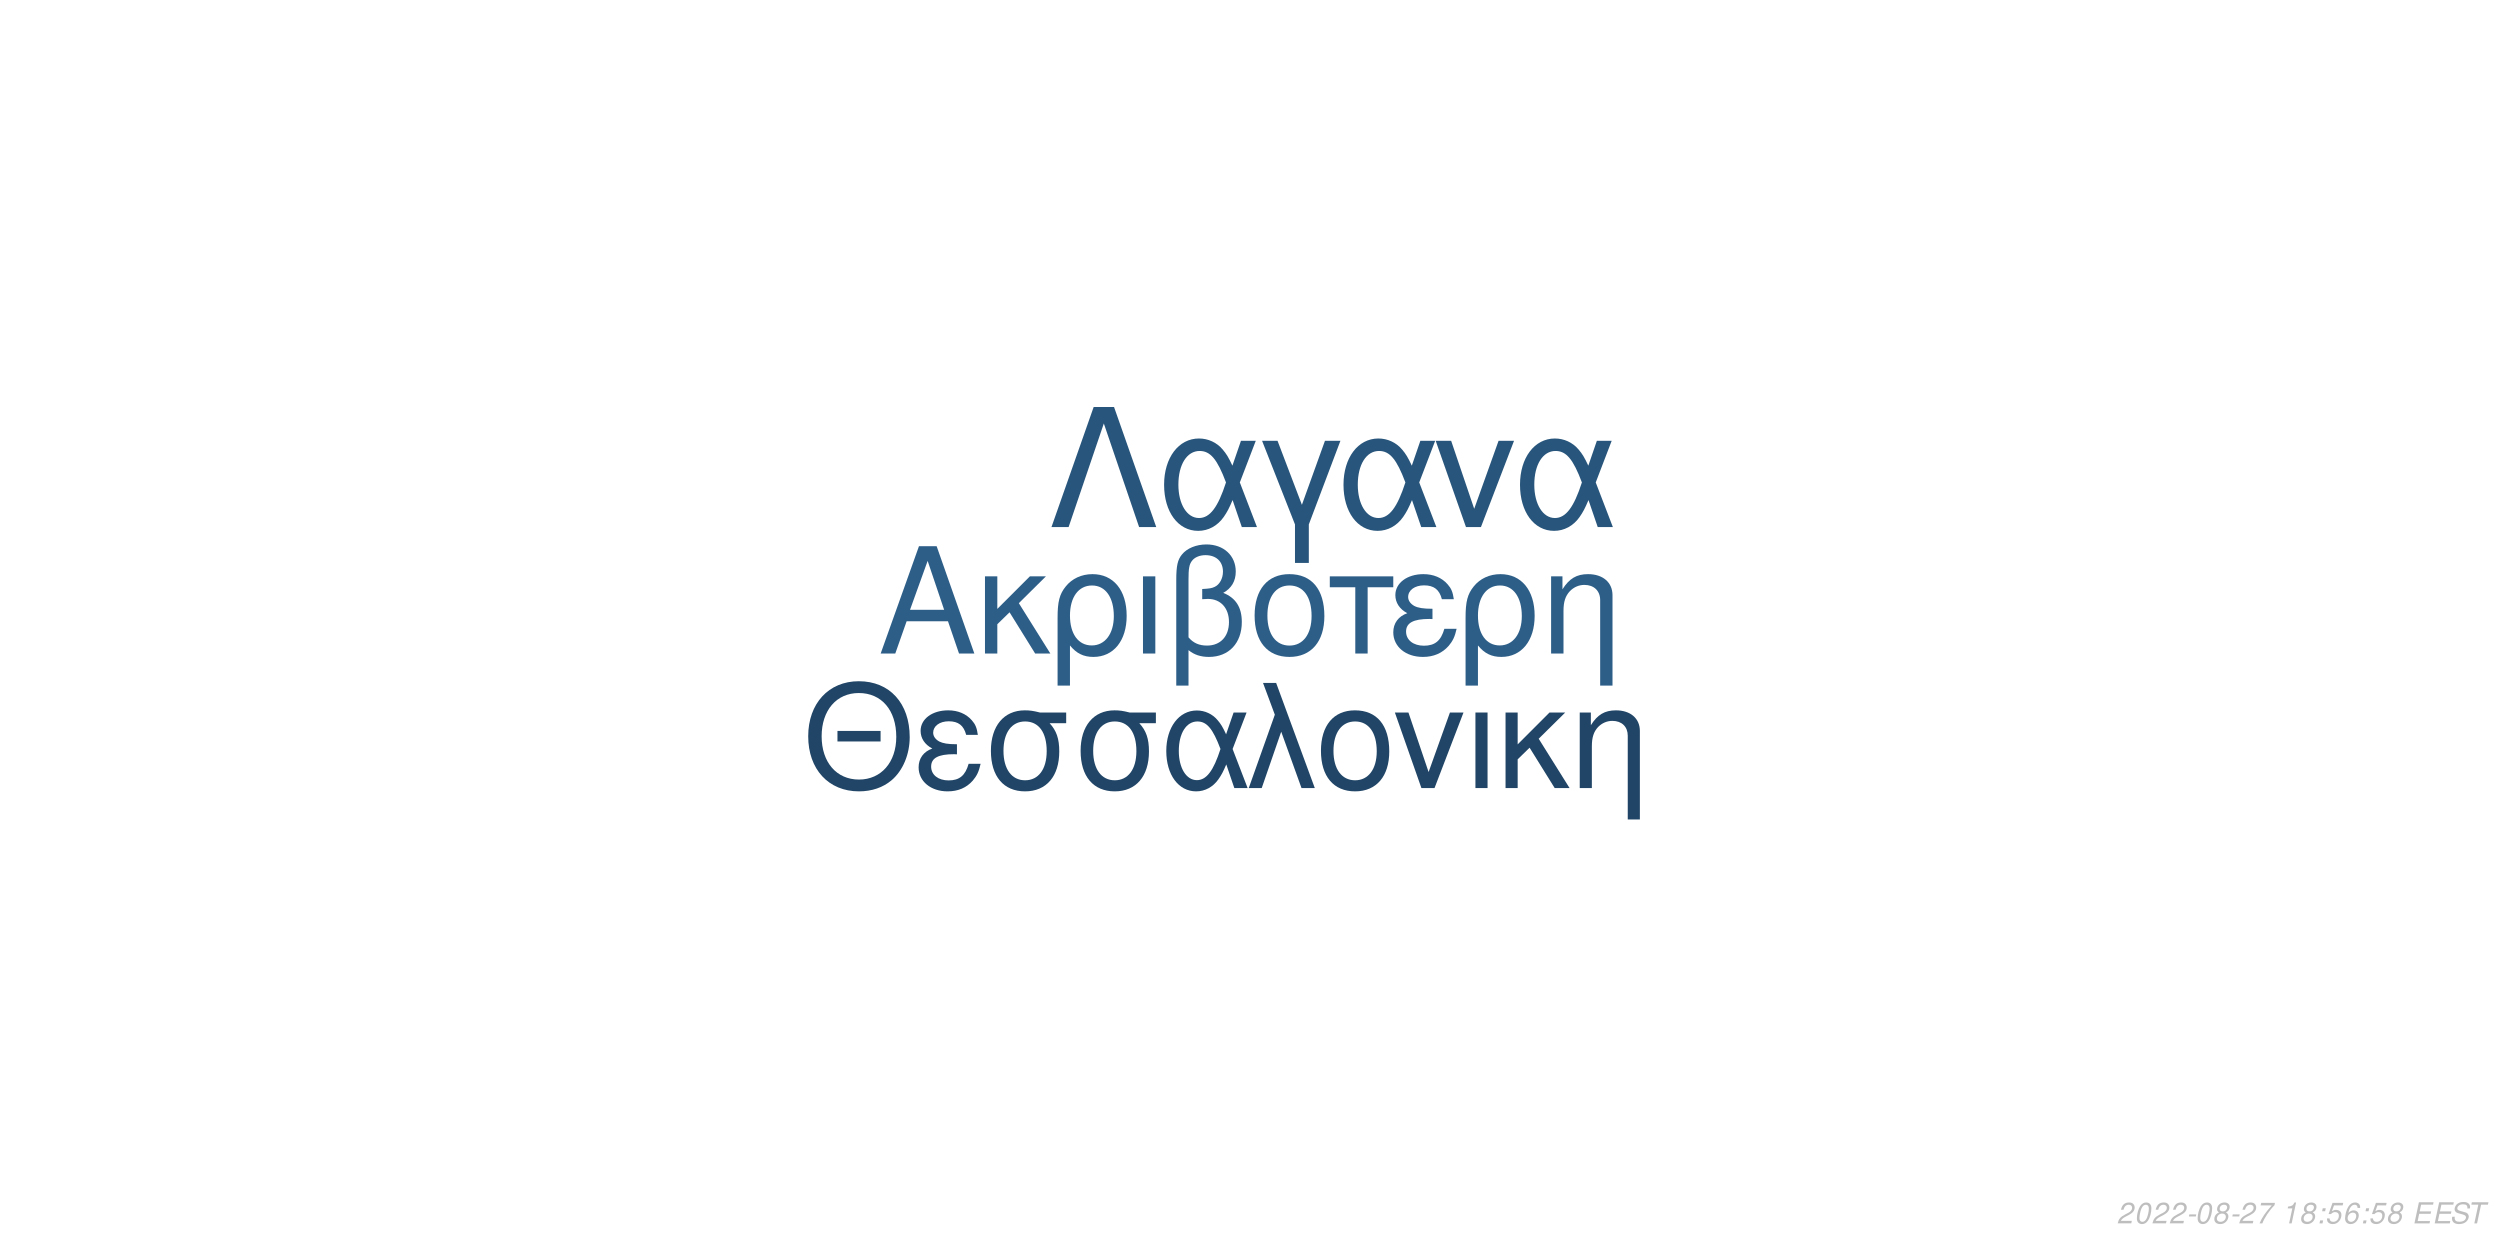
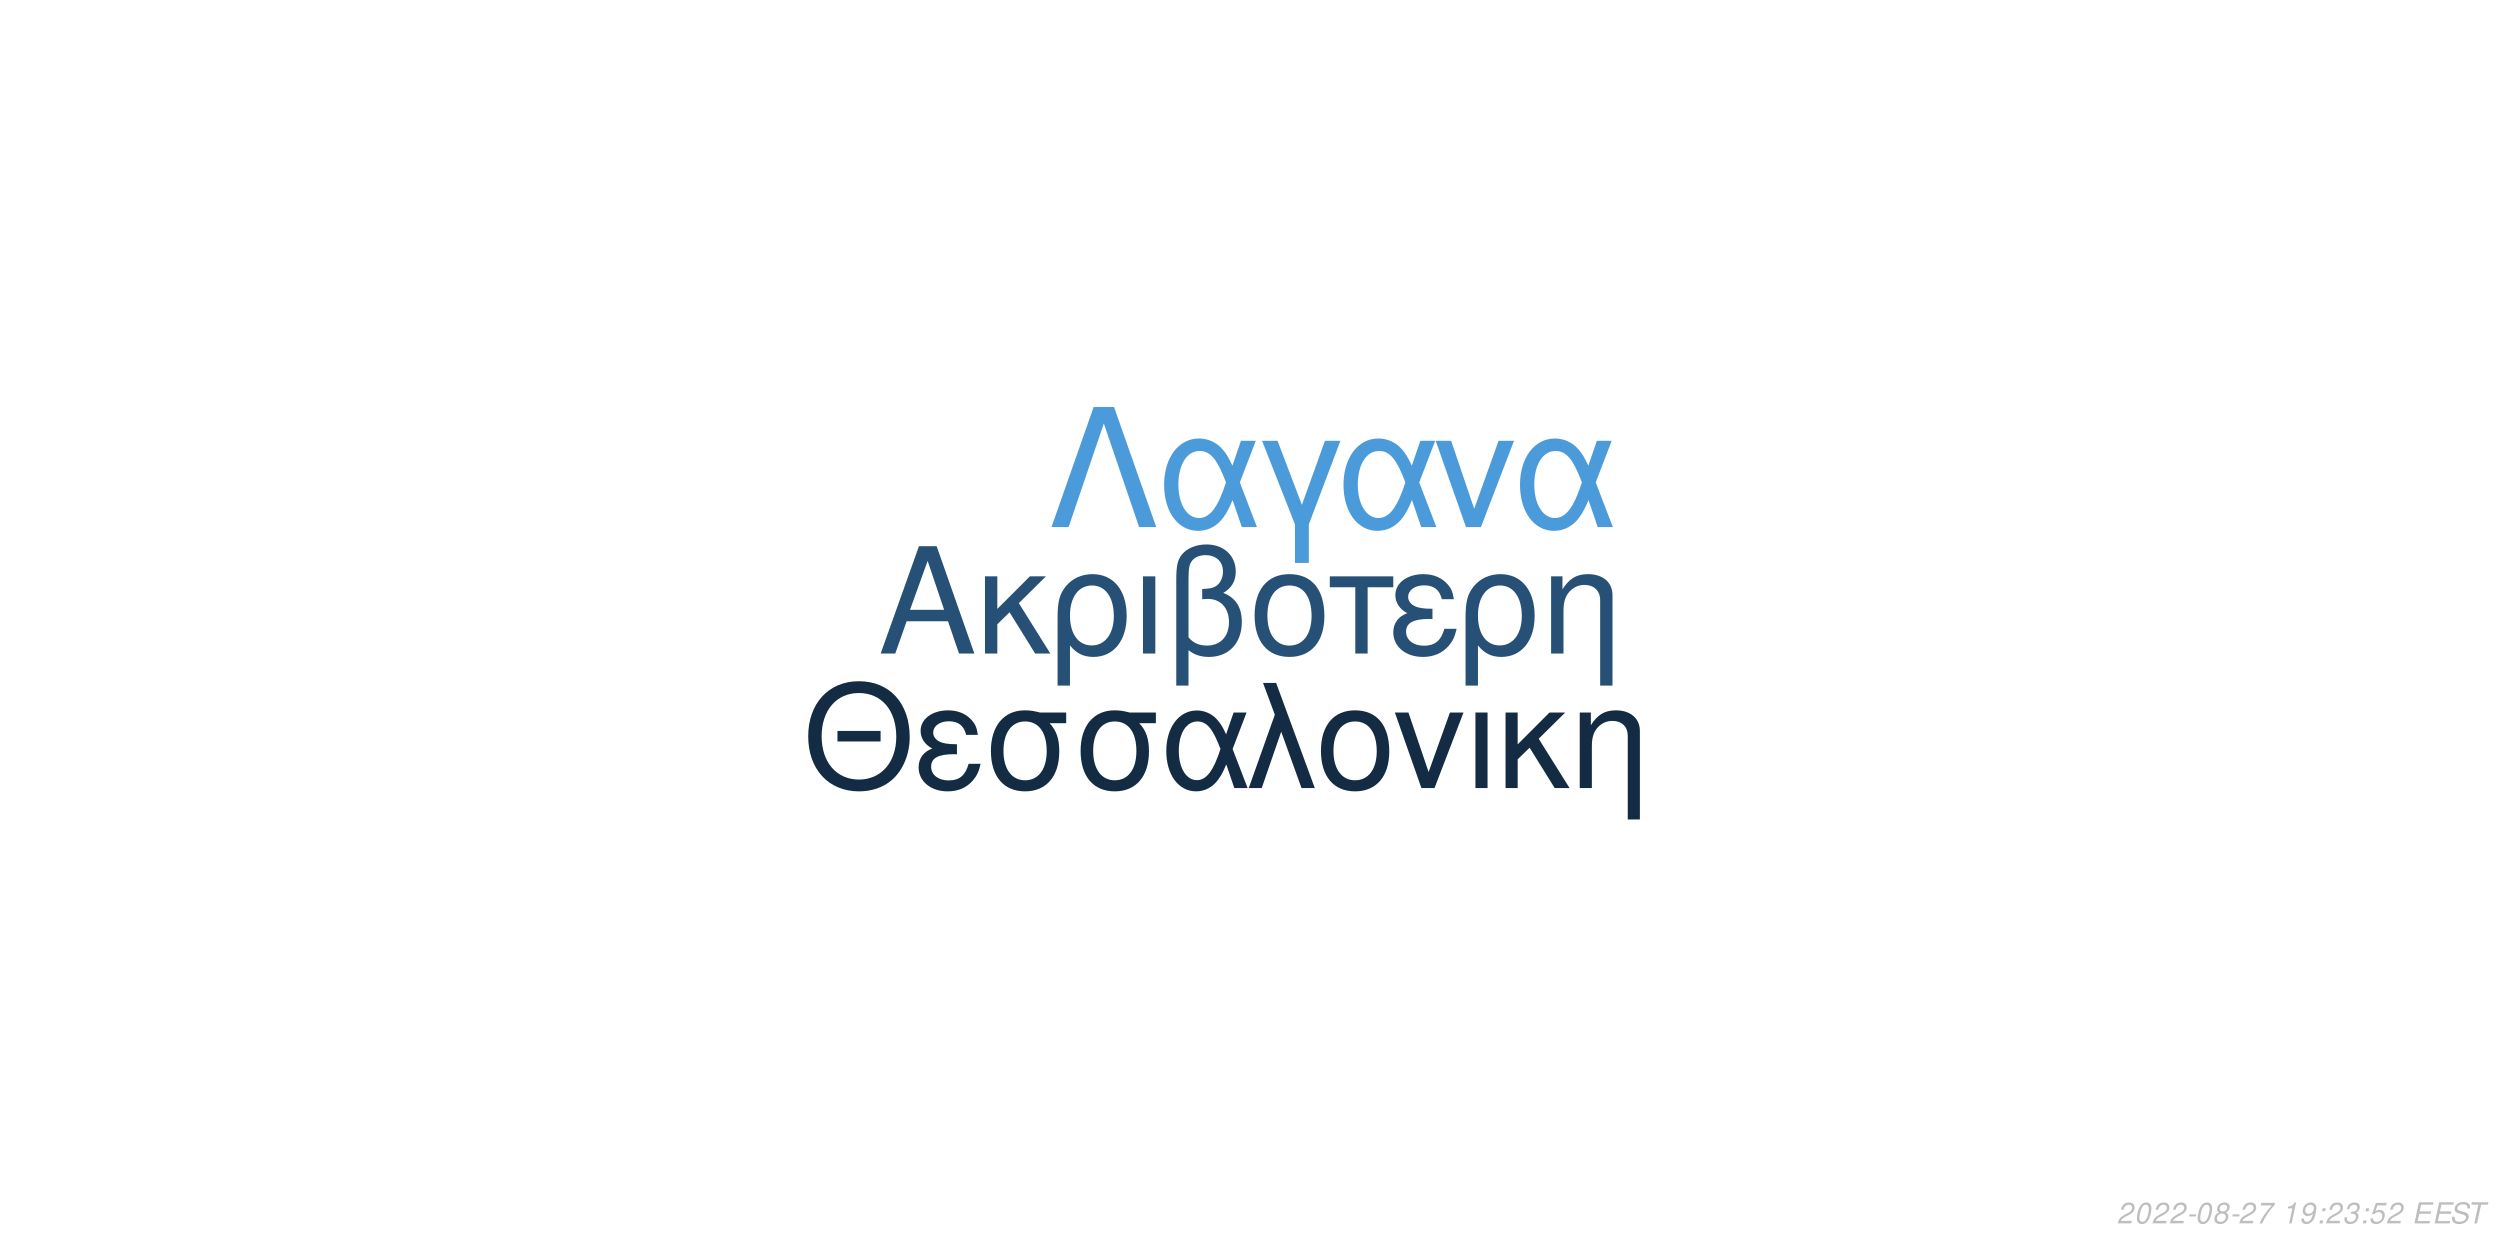
<svg xmlns="http://www.w3.org/2000/svg" xmlns:xlink="http://www.w3.org/1999/xlink" width="864pt" height="432pt" viewBox="0 0 864 432" version="1.1">
  <defs>
    <g>
      <symbol overflow="visible" id="glyph0-0">
        <path style="stroke:none;" d="" />
      </symbol>
      <symbol overflow="visible" id="glyph0-1">
        <path style="stroke:none;" d="M 24.125 -11.141 L 27.938 0 L 33.234 0 L 20.203 -37.094 L 14.094 -37.094 L 0.859 0 L 5.906 0 L 9.828 -11.141 Z M 22.797 -15.109 L 11 -15.109 L 17.094 -32.016 Z M 22.797 -15.109 " />
      </symbol>
      <symbol overflow="visible" id="glyph0-2">
        <path style="stroke:none;" d="M 7.172 -15.422 L 7.172 -26.672 L 2.906 -26.672 L 2.906 0 L 7.172 0 L 7.172 -10.125 L 11.406 -14.25 L 20.25 0 L 25.5 0 L 14.609 -17.406 L 23.969 -26.672 L 18.422 -26.672 Z M 7.172 -15.422 " />
      </symbol>
      <symbol overflow="visible" id="glyph0-3">
        <path style="stroke:none;" d="M 3 11.094 L 7.281 11.094 L 7.281 -2.797 C 9.516 -0.047 11.953 1.172 15.375 1.172 C 22.344 1.172 26.875 -4.422 26.875 -13.031 C 26.875 -21.891 22.297 -27.438 15.062 -27.438 C 11.297 -27.438 7.984 -25.906 5.797 -23.156 C 3.672 -20.516 3 -17.969 3 -12.359 Z M 14.906 -23.516 C 19.547 -23.516 22.438 -19.438 22.438 -12.922 C 22.438 -6.812 19.391 -2.797 14.812 -2.797 C 10.172 -2.797 7.281 -6.766 7.281 -13.125 C 7.281 -19.484 10.234 -23.516 14.906 -23.516 Z M 14.906 -23.516 " />
      </symbol>
      <symbol overflow="visible" id="glyph0-4">
        <path style="stroke:none;" d="M 3.516 0 L 7.781 0 L 7.781 -26.672 L 3.516 -26.672 Z M 3.516 0 " />
      </symbol>
      <symbol overflow="visible" id="glyph0-5">
        <path style="stroke:none;" d="M 4.016 11.094 L 8.25 11.094 L 8.25 -1.172 C 10.172 0.406 12.422 1.172 15.312 1.172 C 22.188 1.172 26.672 -3.609 26.672 -10.891 C 26.672 -15.984 24.578 -19.234 20.25 -20.969 C 23.109 -22.547 24.578 -25.031 24.578 -28.344 C 24.578 -33.844 20.406 -37.703 14.453 -37.703 C 10.938 -37.703 7.734 -36.391 6 -34.25 C 4.484 -32.422 4.016 -30.328 4.016 -25.391 Z M 8.25 -25.656 C 8.25 -29.359 8.5 -30.844 9.469 -32.062 C 10.375 -33.281 12.156 -34 14.094 -34 C 17.812 -34 20.156 -31.812 20.156 -28.297 C 20.156 -25.953 18.984 -23.812 17.297 -23.047 C 16.281 -22.547 15.469 -22.438 12.984 -22.297 L 12.984 -18.781 C 13.734 -18.828 14.344 -18.875 14.969 -18.875 C 19.344 -18.875 22.234 -15.719 22.234 -10.891 C 22.234 -5.906 19.281 -2.75 14.656 -2.75 C 11.953 -2.75 9.922 -3.609 8.25 -5.594 Z M 8.25 -25.656 " />
      </symbol>
      <symbol overflow="visible" id="glyph0-6">
        <path style="stroke:none;" d="M 14.094 -27.438 C 6.562 -27.438 2.094 -22.094 2.094 -13.125 C 2.094 -4.125 6.562 1.172 14.141 1.172 C 21.672 1.172 26.203 -4.172 26.203 -12.922 C 26.203 -22.188 21.828 -27.438 14.094 -27.438 Z M 14.141 -23.516 C 18.938 -23.516 21.781 -19.594 21.781 -12.984 C 21.781 -6.672 18.828 -2.75 14.141 -2.75 C 9.422 -2.75 6.516 -6.672 6.516 -13.125 C 6.516 -19.594 9.422 -23.516 14.141 -23.516 Z M 14.141 -23.516 " />
      </symbol>
      <symbol overflow="visible" id="glyph0-7">
        <path style="stroke:none;" d="M 7.891 0 L 12.156 0 L 12.156 -22.906 L 21.016 -22.906 L 21.016 -26.672 L -0.922 -26.672 L -0.922 -22.906 L 7.891 -22.906 Z M 7.891 0 " />
      </symbol>
      <symbol overflow="visible" id="glyph0-8">
        <path style="stroke:none;" d="M 14.562 -15.469 C 11.344 -15.469 9.562 -15.781 8.297 -16.438 C 6.922 -17.203 6.156 -18.328 6.156 -19.547 C 6.156 -21.891 8.453 -23.562 11.656 -23.562 C 15.062 -23.562 16.953 -22.094 17.812 -18.781 L 21.938 -18.781 C 21.578 -21.266 21.062 -22.5 19.797 -23.922 C 17.812 -26.203 14.906 -27.438 11.453 -27.438 C 5.797 -27.438 1.734 -24.375 1.734 -20.203 C 1.734 -17.609 3.156 -15.375 5.859 -13.938 C 2.797 -12.875 1.016 -10.484 1.016 -7.328 C 1.016 -2.391 5.297 1.172 11.25 1.172 C 14.969 1.172 17.906 -0.109 20.156 -2.641 C 21.578 -4.328 22.297 -5.797 22.906 -8.547 L 18.672 -8.547 C 17.5 -4.422 15.422 -2.703 11.609 -2.703 C 7.938 -2.703 5.438 -4.688 5.438 -7.578 C 5.438 -10.578 7.938 -11.953 13.484 -11.953 C 13.641 -11.953 14.094 -11.953 14.562 -11.906 Z M 14.562 -15.469 " />
      </symbol>
      <symbol overflow="visible" id="glyph0-9">
        <path style="stroke:none;" d="M 3.562 -26.672 L 3.562 0 L 7.844 0 L 7.844 -14.703 C 7.844 -17.906 8.5 -19.891 10.031 -21.531 C 11.406 -22.953 13.188 -23.719 15.062 -23.719 C 18.375 -23.719 20.516 -21.672 20.516 -18.469 L 20.516 11.094 L 24.781 11.094 L 24.781 -20.156 C 24.781 -24.578 21.469 -27.438 16.328 -27.438 C 12.359 -27.438 9.828 -25.906 7.484 -22.188 L 7.484 -26.672 Z M 3.562 -26.672 " />
      </symbol>
      <symbol overflow="visible" id="glyph1-0">
        <path style="stroke:none;" d="" />
      </symbol>
      <symbol overflow="visible" id="glyph1-1">
        <path style="stroke:none;" d="M 26.859 -19.734 L 11.953 -19.734 L 11.953 -16.094 L 26.859 -16.094 Z M 19.328 -36.922 C 8.922 -36.922 1.844 -29.25 1.844 -17.891 C 1.844 -6.484 8.875 1.141 19.391 1.141 C 23.812 1.141 27.703 -0.203 30.641 -2.688 C 34.578 -6.031 36.922 -11.656 36.922 -17.594 C 36.922 -29.297 30 -36.922 19.328 -36.922 Z M 19.328 -32.844 C 27.203 -32.844 32.281 -26.906 32.281 -17.688 C 32.281 -8.922 27.062 -2.938 19.391 -2.938 C 11.609 -2.938 6.484 -8.922 6.484 -17.891 C 6.484 -26.859 11.609 -32.844 19.328 -32.844 Z M 19.328 -32.844 " />
      </symbol>
      <symbol overflow="visible" id="glyph1-2">
        <path style="stroke:none;" d="M 14.25 -15.141 C 11.109 -15.141 9.375 -15.453 8.125 -16.094 C 6.781 -16.844 6.031 -17.938 6.031 -19.141 C 6.031 -21.422 8.266 -23.078 11.406 -23.078 C 14.75 -23.078 16.594 -21.625 17.438 -18.391 L 21.469 -18.391 C 21.125 -20.828 20.625 -22.031 19.391 -23.422 C 17.438 -25.656 14.594 -26.859 11.219 -26.859 C 5.688 -26.859 1.688 -23.875 1.688 -19.781 C 1.688 -17.234 3.094 -15.047 5.734 -13.656 C 2.734 -12.609 1 -10.266 1 -7.172 C 1 -2.344 5.188 1.141 11.016 1.141 C 14.656 1.141 17.547 -0.094 19.734 -2.594 C 21.125 -4.234 21.828 -5.688 22.422 -8.375 L 18.281 -8.375 C 17.141 -4.328 15.094 -2.641 11.359 -2.641 C 7.766 -2.641 5.328 -4.578 5.328 -7.422 C 5.328 -10.359 7.766 -11.703 13.203 -11.703 C 13.359 -11.703 13.797 -11.703 14.25 -11.656 Z M 14.25 -15.141 " />
      </symbol>
      <symbol overflow="visible" id="glyph1-3">
        <path style="stroke:none;" d="M 29 -26.109 L 19.938 -26.109 C 17.594 -26.703 16.438 -26.859 14.703 -26.859 C 7.469 -26.859 2.984 -21.469 2.984 -12.859 C 2.984 -4.031 7.375 1.141 14.797 1.141 C 22.172 1.141 26.609 -4.078 26.609 -12.656 C 26.609 -17.047 25.656 -19.828 23.266 -22.422 L 29 -22.422 Z M 14.797 -23.016 C 19.531 -23.016 22.266 -19.234 22.266 -12.75 C 22.266 -6.531 19.438 -2.688 14.797 -2.688 C 10.172 -2.688 7.328 -6.531 7.328 -12.859 C 7.328 -19.188 10.172 -23.016 14.797 -23.016 Z M 14.797 -23.016 " />
      </symbol>
      <symbol overflow="visible" id="glyph1-4">
        <path style="stroke:none;" d="M 29.344 -26.109 L 24.859 -26.109 L 22.266 -18.578 C 21.125 -21.031 20.484 -22.125 19.328 -23.469 C 17.547 -25.609 14.906 -26.812 12.156 -26.812 C 5.984 -26.812 1.594 -20.984 1.594 -12.812 C 1.594 -4.578 5.828 1.141 11.906 1.141 C 14.953 1.141 17.734 -0.344 19.625 -3.047 C 20.672 -4.531 21.281 -5.688 22.328 -8.172 L 25.109 0 L 29.703 0 L 24.516 -13.5 Z M 20.328 -13.5 C 17.891 -5.922 15.453 -2.734 12.156 -2.734 C 8.516 -2.734 5.922 -6.922 5.922 -12.812 C 5.922 -18.938 8.516 -23.016 12.359 -23.016 C 15.594 -23.016 17.688 -20.531 20.328 -13.5 Z M 20.328 -13.5 " />
      </symbol>
      <symbol overflow="visible" id="glyph1-5">
        <path style="stroke:none;" d="M 1.094 0 L 5.578 0 L 12.312 -19.484 L 19.328 0 L 23.922 0 L 10.562 -36.328 L 6.031 -36.328 L 10.109 -25.359 Z M 1.094 0 " />
      </symbol>
      <symbol overflow="visible" id="glyph1-6">
        <path style="stroke:none;" d="M 13.797 -26.859 C 6.422 -26.859 2.047 -21.625 2.047 -12.859 C 2.047 -4.031 6.422 1.141 13.859 1.141 C 21.234 1.141 25.656 -4.078 25.656 -12.656 C 25.656 -21.719 21.375 -26.859 13.797 -26.859 Z M 13.859 -23.016 C 18.531 -23.016 21.328 -19.188 21.328 -12.703 C 21.328 -6.531 18.438 -2.688 13.859 -2.688 C 9.219 -2.688 6.375 -6.531 6.375 -12.859 C 6.375 -19.188 9.219 -23.016 13.859 -23.016 Z M 13.859 -23.016 " />
      </symbol>
      <symbol overflow="visible" id="glyph1-7">
        <path style="stroke:none;" d="M 14.297 0 L 24.312 -26.109 L 19.625 -26.109 L 12.25 -5.531 L 5.281 -26.109 L 0.594 -26.109 L 9.766 0 Z M 14.297 0 " />
      </symbol>
      <symbol overflow="visible" id="glyph1-8">
        <path style="stroke:none;" d="M 3.438 0 L 7.625 0 L 7.625 -26.109 L 3.438 -26.109 Z M 3.438 0 " />
      </symbol>
      <symbol overflow="visible" id="glyph1-9">
        <path style="stroke:none;" d="M 7.031 -15.094 L 7.031 -26.109 L 2.844 -26.109 L 2.844 0 L 7.031 0 L 7.031 -9.922 L 11.156 -13.953 L 19.828 0 L 24.969 0 L 14.297 -17.047 L 23.469 -26.109 L 18.031 -26.109 Z M 7.031 -15.094 " />
      </symbol>
      <symbol overflow="visible" id="glyph1-10">
        <path style="stroke:none;" d="M 3.484 -26.109 L 3.484 0 L 7.672 0 L 7.672 -14.406 C 7.672 -17.547 8.328 -19.484 9.812 -21.078 C 11.156 -22.469 12.906 -23.219 14.75 -23.219 C 17.984 -23.219 20.078 -21.234 20.078 -18.094 L 20.078 10.859 L 24.266 10.859 L 24.266 -19.734 C 24.266 -24.062 21.031 -26.859 16 -26.859 C 12.109 -26.859 9.609 -25.359 7.328 -21.719 L 7.328 -26.109 Z M 3.484 -26.109 " />
      </symbol>
      <symbol overflow="visible" id="glyph2-0">
        <path style="stroke:none;" d="" />
      </symbol>
      <symbol overflow="visible" id="glyph2-1">
        <path style="stroke:none;" d="M 22.531 -41.484 L 15.484 -41.484 L 0.906 0 L 6.828 0 L 19 -35.797 L 31.188 0 L 37.109 0 Z M 22.531 -41.484 " />
      </symbol>
      <symbol overflow="visible" id="glyph2-2">
        <path style="stroke:none;" d="M 33.516 -29.812 L 28.391 -29.812 L 25.438 -21.219 C 24.125 -24.016 23.391 -25.266 22.078 -26.797 C 20.031 -29.25 17.016 -30.609 13.891 -30.609 C 6.828 -30.609 1.828 -23.953 1.828 -14.625 C 1.828 -5.234 6.656 1.312 13.594 1.312 C 17.078 1.312 20.266 -0.391 22.422 -3.469 C 23.609 -5.172 24.297 -6.484 25.5 -9.328 L 28.688 0 L 33.922 0 L 28 -15.422 Z M 23.219 -15.422 C 20.422 -6.766 17.641 -3.125 13.891 -3.125 C 9.734 -3.125 6.766 -7.906 6.766 -14.625 C 6.766 -21.625 9.734 -26.297 14.109 -26.297 C 17.812 -26.297 20.203 -23.453 23.219 -15.422 Z M 23.219 -15.422 " />
      </symbol>
      <symbol overflow="visible" id="glyph2-3">
        <path style="stroke:none;" d="M 12.062 12.406 L 16.844 12.406 L 16.844 -0.906 L 27.766 -29.812 L 22.422 -29.812 L 14.453 -7.688 L 6.031 -29.812 L 0.688 -29.812 L 12.062 -0.906 Z M 12.062 12.406 " />
      </symbol>
      <symbol overflow="visible" id="glyph2-4">
        <path style="stroke:none;" d="M 16.328 0 L 27.766 -29.812 L 22.422 -29.812 L 14 -6.312 L 6.031 -29.812 L 0.688 -29.812 L 11.156 0 Z M 16.328 0 " />
      </symbol>
      <symbol overflow="visible" id="glyph3-0">
        <path style="stroke:none;" d="" />
      </symbol>
      <symbol overflow="visible" id="glyph3-1">
        <path style="stroke:none;" d="M 5.234 -0.875 L 1.469 -0.875 C 1.641 -1.375 2.203 -1.891 3.109 -2.344 L 4.234 -2.938 C 5.562 -3.625 6.219 -4.469 6.219 -5.484 C 6.219 -5.938 6.062 -6.359 5.797 -6.656 C 5.469 -7.047 4.984 -7.234 4.312 -7.234 C 2.766 -7.234 1.891 -6.453 1.484 -4.734 L 2.375 -4.734 C 2.484 -5.188 2.609 -5.484 2.797 -5.75 C 3.094 -6.203 3.609 -6.453 4.188 -6.453 C 4.891 -6.453 5.344 -6.031 5.344 -5.375 C 5.344 -4.703 4.859 -4.094 4.016 -3.656 L 2.984 -3.125 C 1.234 -2.188 0.797 -1.656 0.344 -0.016 L 5.047 -0.016 Z M 5.234 -0.875 " />
      </symbol>
      <symbol overflow="visible" id="glyph3-2">
        <path style="stroke:none;" d="M 4.203 -7.234 C 3.375 -7.234 2.688 -6.812 2.125 -5.984 C 1.484 -5.047 0.984 -3.188 0.984 -1.734 C 0.984 -1.109 1.172 -0.562 1.484 -0.266 C 1.797 0.047 2.281 0.234 2.766 0.234 C 3.625 0.234 4.281 -0.156 4.859 -1.016 C 5.516 -1.953 6 -3.797 6 -5.266 C 6 -6.5 5.328 -7.234 4.203 -7.234 Z M 4.094 -6.453 C 4.734 -6.453 5.125 -5.984 5.125 -5.156 C 5.125 -4.203 4.781 -2.625 4.406 -1.812 C 3.984 -0.938 3.516 -0.547 2.875 -0.547 C 2.25 -0.547 1.875 -1.031 1.875 -1.828 C 1.875 -2.797 2.203 -4.344 2.594 -5.203 C 2.984 -6.047 3.453 -6.453 4.094 -6.453 Z M 4.094 -6.453 " />
      </symbol>
      <symbol overflow="visible" id="glyph3-3">
        <path style="stroke:none;" d="M 3.516 -3.125 L 1.125 -3.125 L 0.969 -2.406 L 3.359 -2.406 Z M 3.516 -3.125 " />
      </symbol>
      <symbol overflow="visible" id="glyph3-4">
        <path style="stroke:none;" d="M 4.766 -3.797 C 5.078 -3.969 5.234 -4.078 5.438 -4.234 C 5.812 -4.594 6.062 -5.172 6.062 -5.734 C 6.062 -6.625 5.344 -7.234 4.266 -7.234 C 2.812 -7.234 1.703 -6.219 1.703 -4.875 C 1.703 -4.406 1.875 -4.125 2.359 -3.812 C 1.297 -3.312 0.75 -2.516 0.75 -1.469 C 0.75 -0.438 1.547 0.234 2.812 0.234 C 3.656 0.234 4.359 -0.094 4.938 -0.734 C 5.359 -1.234 5.609 -1.859 5.609 -2.438 C 5.609 -3.047 5.312 -3.516 4.766 -3.797 Z M 4.109 -6.453 C 4.797 -6.453 5.188 -6.125 5.188 -5.578 C 5.188 -5.266 5.062 -4.922 4.859 -4.672 C 4.562 -4.312 4.188 -4.156 3.656 -4.156 C 2.984 -4.156 2.594 -4.453 2.594 -4.984 C 2.594 -5.859 3.203 -6.453 4.109 -6.453 Z M 3.453 -3.406 C 4.234 -3.406 4.734 -2.984 4.734 -2.312 C 4.734 -1.312 3.922 -0.547 2.875 -0.547 C 2.125 -0.547 1.625 -0.969 1.625 -1.625 C 1.625 -2.609 2.438 -3.406 3.453 -3.406 Z M 3.453 -3.406 " />
      </symbol>
      <symbol overflow="visible" id="glyph3-5">
        <path style="stroke:none;" d="M 6.703 -7.094 L 1.953 -7.094 L 1.766 -6.219 L 5.594 -6.219 C 3.344 -3.688 2.266 -2.109 1.375 0 L 2.344 0 C 3.031 -1.906 4.828 -4.594 6.547 -6.281 Z M 6.703 -7.094 " />
      </symbol>
      <symbol overflow="visible" id="glyph3-6">
        <path style="stroke:none;" d="" />
      </symbol>
      <symbol overflow="visible" id="glyph3-7">
        <path style="stroke:none;" d="M 3.703 -5.188 L 2.594 0 L 3.469 0 L 5.016 -7.234 L 4.438 -7.234 C 3.906 -6.156 3.688 -6.016 2.234 -5.812 L 2.109 -5.188 Z M 3.703 -5.188 " />
      </symbol>
      <symbol overflow="visible" id="glyph3-8">
+         <path style="stroke:none;" d="M 0.844 -1.656 C 0.844 -1.547 0.844 -1.438 0.844 -1.375 C 0.844 -0.406 1.531 0.234 2.578 0.234 C 3.203 0.234 3.766 0.016 4.297 -0.438 C 4.938 -1 5.312 -1.656 5.594 -2.719 C 5.844 -3.672 6.016 -4.766 6.016 -5.375 C 6.016 -5.844 5.844 -6.328 5.547 -6.656 C 5.203 -7.031 4.703 -7.234 4.062 -7.234 C 2.516 -7.234 1.297 -5.938 1.297 -4.266 C 1.297 -3.203 1.984 -2.547 3.047 -2.547 C 3.484 -2.547 3.953 -2.672 4.281 -2.891 C 4.406 -2.984 4.547 -3.078 4.828 -3.344 C 4.438 -1.484 3.703 -0.547 2.703 -0.547 C 2.109 -0.547 1.719 -0.938 1.719 -1.547 L 1.719 -1.656 Z M 3.953 -6.453 C 4.625 -6.453 5.141 -5.953 5.141 -5.281 C 5.141 -4.188 4.312 -3.312 3.297 -3.312 C 2.594 -3.312 2.172 -3.734 2.172 -4.453 C 2.172 -5.562 2.984 -6.453 3.953 -6.453 Z M 3.953 -6.453 " />
+       </symbol>
+       <symbol overflow="visible" id="glyph3-9">
        <path style="stroke:none;" d="M 2.359 -1.031 L 1.312 -1.031 L 1.094 0 L 2.141 0 Z M 3.266 -5.234 L 2.219 -5.234 L 2 -4.203 L 3.047 -4.203 Z M 3.266 -5.234 " />
      </symbol>
-       <symbol overflow="visible" id="glyph3-9">
+       <symbol overflow="visible" id="glyph3-10">
+         <path style="stroke:none;" d="M 2.922 -3.312 C 3.125 -3.344 3.234 -3.344 3.375 -3.344 C 4.203 -3.344 4.688 -3 4.688 -2.406 C 4.688 -1.312 3.906 -0.547 2.781 -0.547 C 2.047 -0.547 1.594 -0.938 1.594 -1.562 C 1.594 -1.719 1.609 -1.844 1.656 -2.094 L 0.766 -2.094 C 0.734 -1.797 0.719 -1.641 0.719 -1.469 C 0.719 -0.375 1.406 0.234 2.641 0.234 C 3.547 0.234 4.297 -0.078 4.812 -0.656 C 5.266 -1.156 5.562 -1.875 5.562 -2.547 C 5.562 -3.125 5.344 -3.453 4.797 -3.734 C 5.641 -4.234 6.016 -4.844 6.016 -5.734 C 6.016 -6.656 5.312 -7.234 4.203 -7.234 C 3.375 -7.234 2.672 -6.938 2.188 -6.375 C 1.891 -6.031 1.703 -5.641 1.516 -4.906 L 2.391 -4.906 C 2.5 -5.359 2.594 -5.594 2.734 -5.812 C 3.047 -6.234 3.516 -6.453 4.078 -6.453 C 4.734 -6.453 5.141 -6.125 5.141 -5.578 C 5.141 -5.188 5.016 -4.797 4.797 -4.547 C 4.516 -4.234 4 -4.062 3.266 -4.062 L 3.078 -4.062 Z M 2.922 -3.312 " />
+       </symbol>
+       <symbol overflow="visible" id="glyph3-11">
        <path style="stroke:none;" d="M 6.297 -7.094 L 2.594 -7.094 L 1.234 -3.234 L 2.047 -3.234 C 2.656 -3.766 2.938 -3.906 3.531 -3.906 C 4.328 -3.906 4.797 -3.453 4.797 -2.688 C 4.797 -1.438 3.969 -0.547 2.828 -0.547 C 2.031 -0.547 1.609 -0.938 1.578 -1.734 L 0.703 -1.734 L 0.703 -1.516 C 0.703 -0.938 0.844 -0.547 1.188 -0.266 C 1.562 0.062 2.078 0.234 2.703 0.234 C 3.656 0.234 4.391 -0.156 4.984 -0.922 C 5.422 -1.5 5.672 -2.234 5.672 -2.953 C 5.672 -4 4.938 -4.672 3.812 -4.672 C 3.328 -4.672 2.906 -4.547 2.406 -4.234 L 3.109 -6.219 L 6.109 -6.219 Z M 6.297 -7.094 " />
      </symbol>
-       <symbol overflow="visible" id="glyph3-10">
-         <path style="stroke:none;" d="M 6.125 -5.344 L 6.141 -5.625 C 6.141 -6.609 5.453 -7.234 4.391 -7.234 C 3.438 -7.234 2.641 -6.719 2.016 -5.703 C 1.422 -4.781 0.938 -2.953 0.938 -1.688 C 0.938 -0.516 1.688 0.234 2.859 0.234 C 3.703 0.234 4.438 -0.156 5 -0.875 C 5.406 -1.422 5.672 -2.156 5.672 -2.766 C 5.672 -3.812 4.969 -4.5 3.906 -4.5 C 3.234 -4.5 2.672 -4.234 2.094 -3.625 C 2.406 -5.375 3.234 -6.453 4.25 -6.453 C 4.703 -6.453 5.062 -6.234 5.172 -5.844 C 5.203 -5.719 5.234 -5.578 5.25 -5.344 Z M 3.656 -3.734 C 4.344 -3.734 4.797 -3.281 4.797 -2.625 C 4.797 -1.469 3.984 -0.547 2.984 -0.547 C 2.297 -0.547 1.812 -1.047 1.812 -1.766 C 1.812 -2.859 2.625 -3.734 3.656 -3.734 Z M 3.656 -3.734 " />
-       </symbol>
-       <symbol overflow="visible" id="glyph3-11">
+       <symbol overflow="visible" id="glyph3-12">
        <path style="stroke:none;" d="M 2.547 -3.312 L 6.5 -3.312 L 6.688 -4.141 L 2.719 -4.141 L 3.219 -6.469 L 7.344 -6.469 L 7.516 -7.297 L 2.453 -7.297 L 0.906 0 L 6.125 0 L 6.297 -0.812 L 2.016 -0.812 Z M 2.547 -3.312 " />
      </symbol>
-       <symbol overflow="visible" id="glyph3-12">
+       <symbol overflow="visible" id="glyph3-13">
        <path style="stroke:none;" d="M 7.062 -5.156 C 7.125 -5.438 7.141 -5.562 7.141 -5.703 C 7.141 -6.156 6.938 -6.594 6.594 -6.891 C 6.188 -7.25 5.656 -7.406 4.875 -7.406 C 3.844 -7.406 3.047 -7.125 2.5 -6.562 C 2.094 -6.141 1.781 -5.438 1.781 -4.922 C 1.781 -4.297 2.219 -3.766 2.891 -3.562 L 4.594 -3.094 C 5.406 -2.859 5.734 -2.578 5.734 -2.094 C 5.734 -1.781 5.547 -1.406 5.266 -1.141 C 4.844 -0.766 4.266 -0.578 3.453 -0.578 C 2.328 -0.578 1.812 -0.984 1.812 -1.906 C 1.812 -2.047 1.812 -2.125 1.844 -2.312 L 0.984 -2.312 C 0.906 -2.062 0.891 -1.906 0.891 -1.688 C 0.891 -0.484 1.797 0.234 3.297 0.234 C 4.359 0.234 5.234 -0.062 5.812 -0.609 C 6.344 -1.078 6.688 -1.797 6.688 -2.375 C 6.688 -2.641 6.609 -2.906 6.453 -3.156 C 6.234 -3.5 5.938 -3.703 5.469 -3.828 L 3.75 -4.312 C 2.984 -4.547 2.734 -4.734 2.734 -5.188 C 2.734 -5.547 2.875 -5.844 3.188 -6.109 C 3.547 -6.438 4.031 -6.594 4.703 -6.594 C 5.266 -6.594 5.688 -6.484 5.906 -6.297 C 6.094 -6.125 6.219 -5.797 6.219 -5.516 C 6.219 -5.422 6.203 -5.344 6.188 -5.156 Z M 7.062 -5.156 " />
      </symbol>
-       <symbol overflow="visible" id="glyph3-13">
+       <symbol overflow="visible" id="glyph3-14">
        <path style="stroke:none;" d="M 4.938 -6.469 L 7.312 -6.469 L 7.484 -7.297 L 1.75 -7.297 L 1.578 -6.469 L 3.984 -6.469 L 2.609 0 L 3.547 0 Z M 4.938 -6.469 " />
      </symbol>
    </g>
  </defs>
  <g id="surface1">
    <rect x="0" y="0" width="864" height="432" style="fill:rgb(100%,100%,100%);fill-opacity:1;stroke:none;" />
-     <g style="fill:rgb(17.647%,36.863%,53.333%);fill-opacity:1;">
+     <g style="fill:rgb(14.902%,31.373%,45.882%);fill-opacity:1;">
      <use xlink:href="#glyph0-1" x="303.5" y="225.861" />
      <use xlink:href="#glyph0-2" x="337.5" y="225.861" />
      <use xlink:href="#glyph0-3" x="362.5" y="225.861" />
      <use xlink:href="#glyph0-4" x="391.5" y="225.861" />
      <use xlink:href="#glyph0-5" x="402.5" y="225.861" />
      <use xlink:href="#glyph0-6" x="431.5" y="225.861" />
      <use xlink:href="#glyph0-7" x="460.5" y="225.861" />
      <use xlink:href="#glyph0-8" x="480.5" y="225.861" />
      <use xlink:href="#glyph0-3" x="503.5" y="225.861" />
      <use xlink:href="#glyph0-9" x="532.5" y="225.861" />
    </g>
-     <g style="fill:rgb(12.549%,27.059%,40%);fill-opacity:1;">
+     <g style="fill:rgb(7.451%,16.863%,26.275%);fill-opacity:1;">
      <use xlink:href="#glyph1-1" x="277.473" y="272.354" />
      <use xlink:href="#glyph1-2" x="316.473" y="272.354" />
      <use xlink:href="#glyph1-3" x="339.473" y="272.354" />
      <use xlink:href="#glyph1-3" x="370.473" y="272.354" />
      <use xlink:href="#glyph1-4" x="401.473" y="272.354" />
      <use xlink:href="#glyph1-5" x="430.473" y="272.354" />
      <use xlink:href="#glyph1-6" x="454.473" y="272.354" />
      <use xlink:href="#glyph1-7" x="481.473" y="272.354" />
      <use xlink:href="#glyph1-8" x="506.473" y="272.354" />
      <use xlink:href="#glyph1-9" x="517.473" y="272.354" />
      <use xlink:href="#glyph1-10" x="542.473" y="272.354" />
    </g>
-     <g style="fill:rgb(15.686%,33.333%,48.235%);fill-opacity:1;">
+     <g style="fill:rgb(29.412%,60.784%,85.49%);fill-opacity:1;">
      <use xlink:href="#glyph2-1" x="362.484" y="182.152" />
      <use xlink:href="#glyph2-2" x="400.484" y="182.152" />
      <use xlink:href="#glyph2-3" x="435.484" y="182.152" />
      <use xlink:href="#glyph2-2" x="462.484" y="182.152" />
      <use xlink:href="#glyph2-4" x="495.484" y="182.152" />
      <use xlink:href="#glyph2-2" x="523.484" y="182.152" />
    </g>
    <g style="fill:rgb(74.51%,74.51%,74.51%);fill-opacity:1;">
      <use xlink:href="#glyph3-1" x="731.52" y="422.81" />
      <use xlink:href="#glyph3-2" x="737.52" y="422.81" />
      <use xlink:href="#glyph3-1" x="743.52" y="422.81" />
      <use xlink:href="#glyph3-1" x="749.52" y="422.81" />
      <use xlink:href="#glyph3-3" x="755.52" y="422.81" />
      <use xlink:href="#glyph3-2" x="758.52" y="422.81" />
      <use xlink:href="#glyph3-4" x="764.52" y="422.81" />
      <use xlink:href="#glyph3-3" x="770.52" y="422.81" />
      <use xlink:href="#glyph3-1" x="773.52" y="422.81" />
      <use xlink:href="#glyph3-5" x="779.52" y="422.81" />
      <use xlink:href="#glyph3-6" x="785.52" y="422.81" />
      <use xlink:href="#glyph3-7" x="788.52" y="422.81" />
-       <use xlink:href="#glyph3-4" x="794.52" y="422.81" />
-       <use xlink:href="#glyph3-8" x="800.52" y="422.81" />
-       <use xlink:href="#glyph3-9" x="803.52" y="422.81" />
+       <use xlink:href="#glyph3-8" x="794.52" y="422.81" />
+       <use xlink:href="#glyph3-9" x="800.52" y="422.81" />
+       <use xlink:href="#glyph3-1" x="803.52" y="422.81" />
      <use xlink:href="#glyph3-10" x="809.52" y="422.81" />
-       <use xlink:href="#glyph3-8" x="815.52" y="422.81" />
-       <use xlink:href="#glyph3-9" x="818.52" y="422.81" />
-       <use xlink:href="#glyph3-4" x="824.52" y="422.81" />
+       <use xlink:href="#glyph3-9" x="815.52" y="422.81" />
+       <use xlink:href="#glyph3-11" x="818.52" y="422.81" />
+       <use xlink:href="#glyph3-1" x="824.52" y="422.81" />
      <use xlink:href="#glyph3-6" x="830.52" y="422.81" />
-       <use xlink:href="#glyph3-11" x="833.52" y="422.81" />
-       <use xlink:href="#glyph3-11" x="840.52" y="422.81" />
-       <use xlink:href="#glyph3-12" x="846.52" y="422.81" />
-       <use xlink:href="#glyph3-13" x="852.52" y="422.81" />
+       <use xlink:href="#glyph3-12" x="833.52" y="422.81" />
+       <use xlink:href="#glyph3-12" x="840.52" y="422.81" />
+       <use xlink:href="#glyph3-13" x="846.52" y="422.81" />
+       <use xlink:href="#glyph3-14" x="852.52" y="422.81" />
    </g>
  </g>
</svg>
